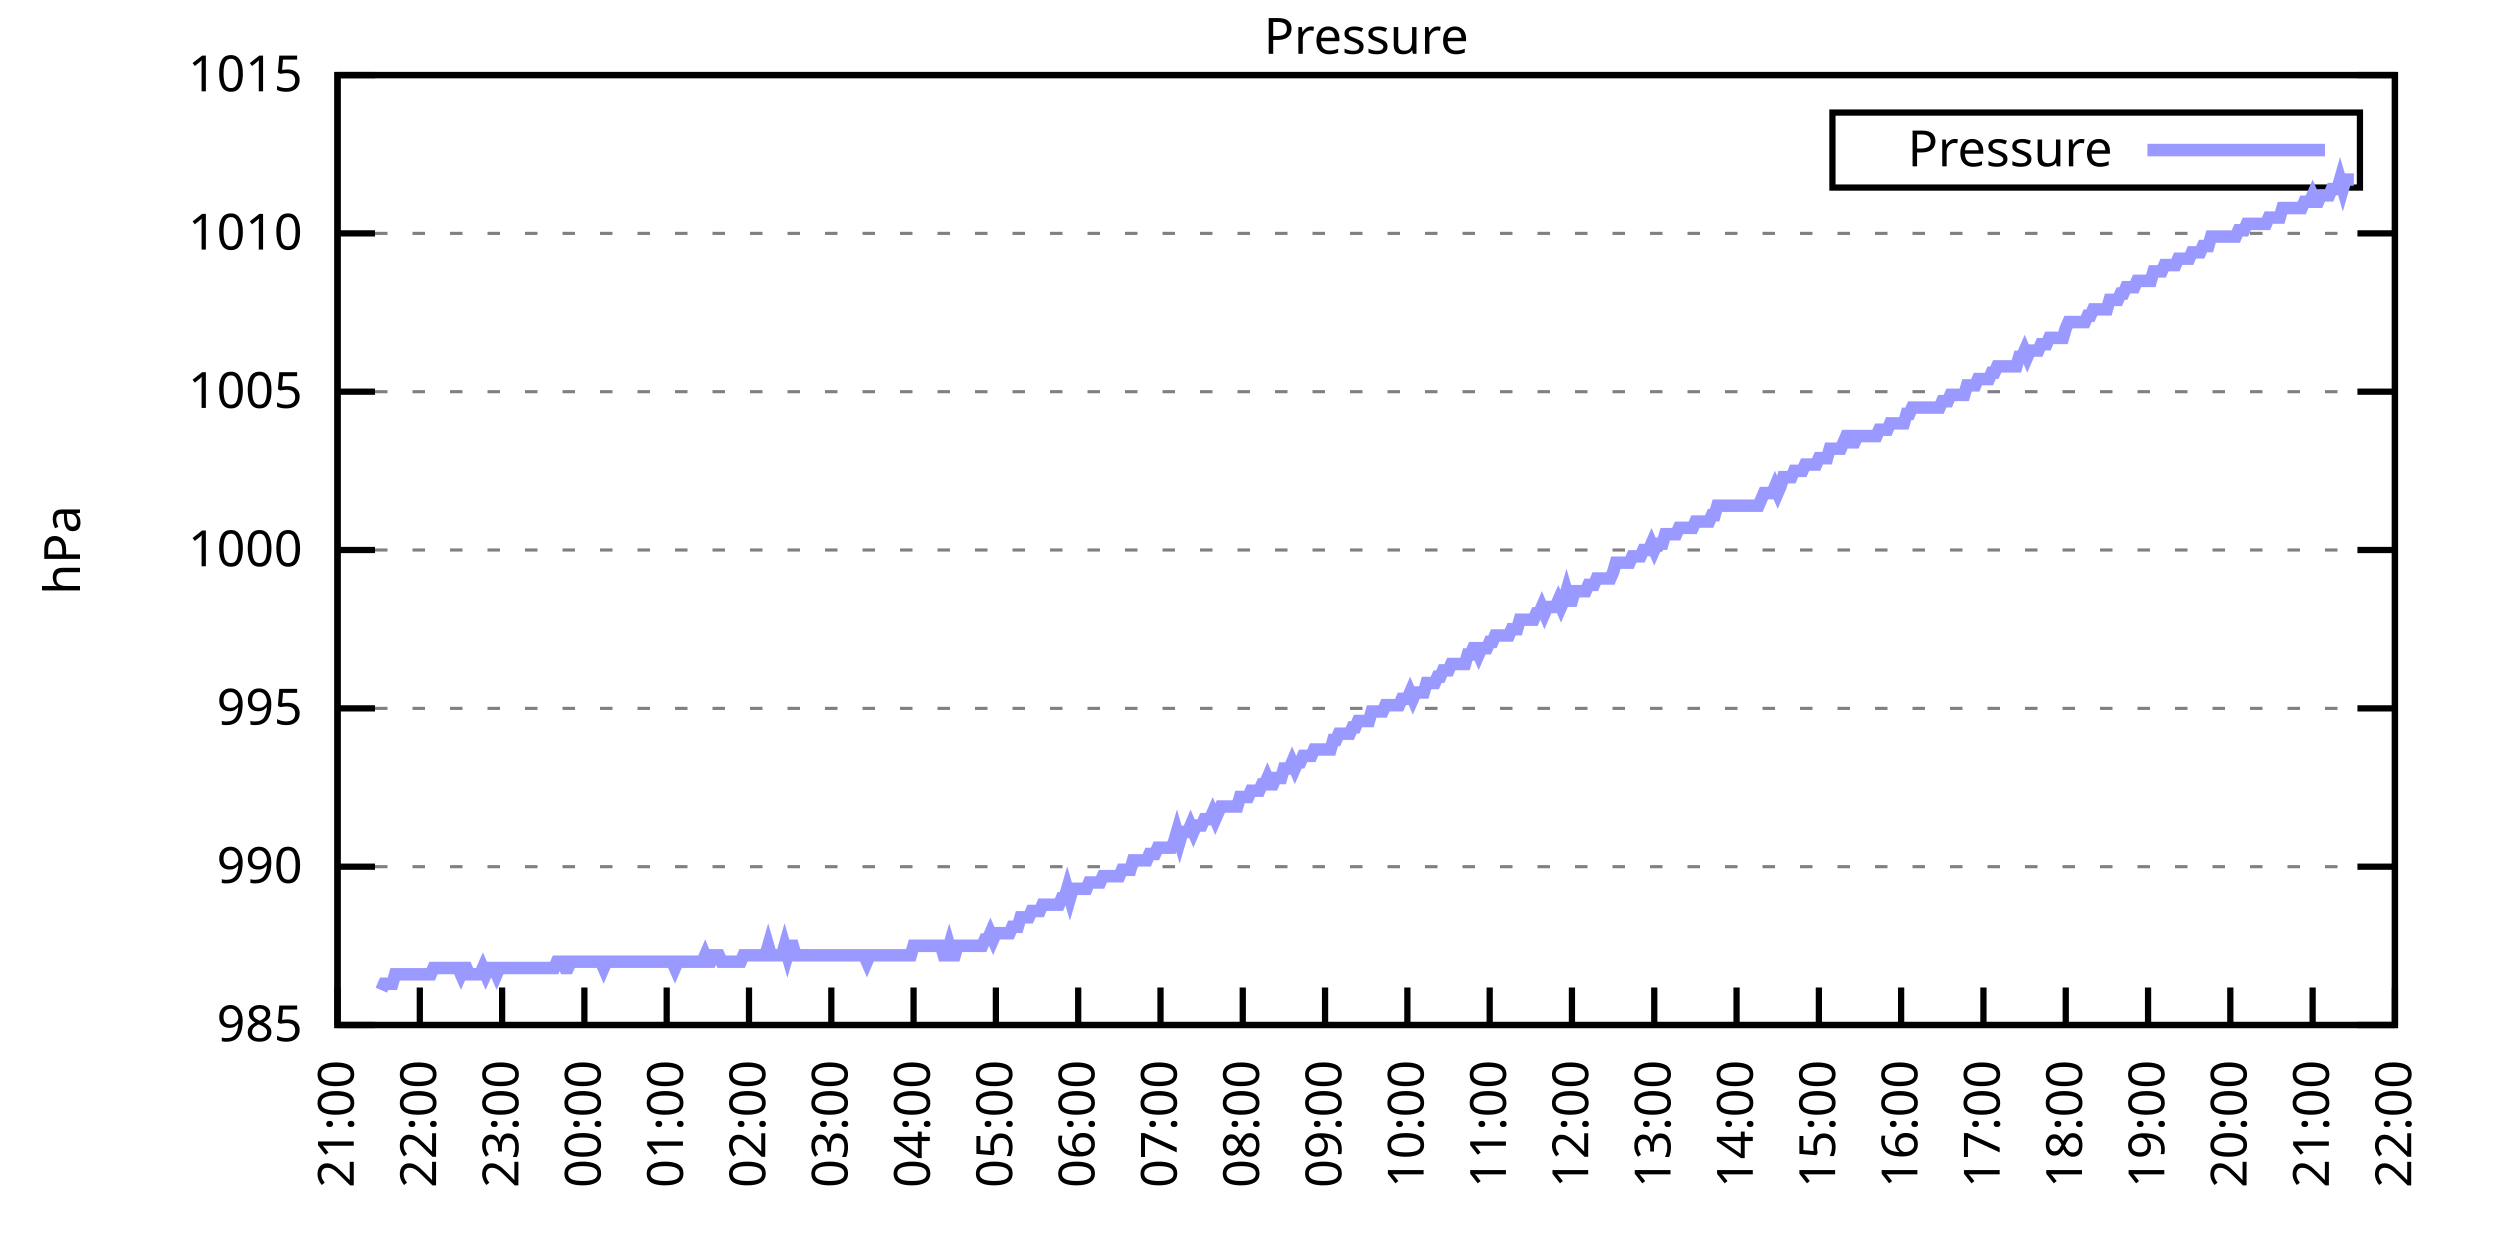
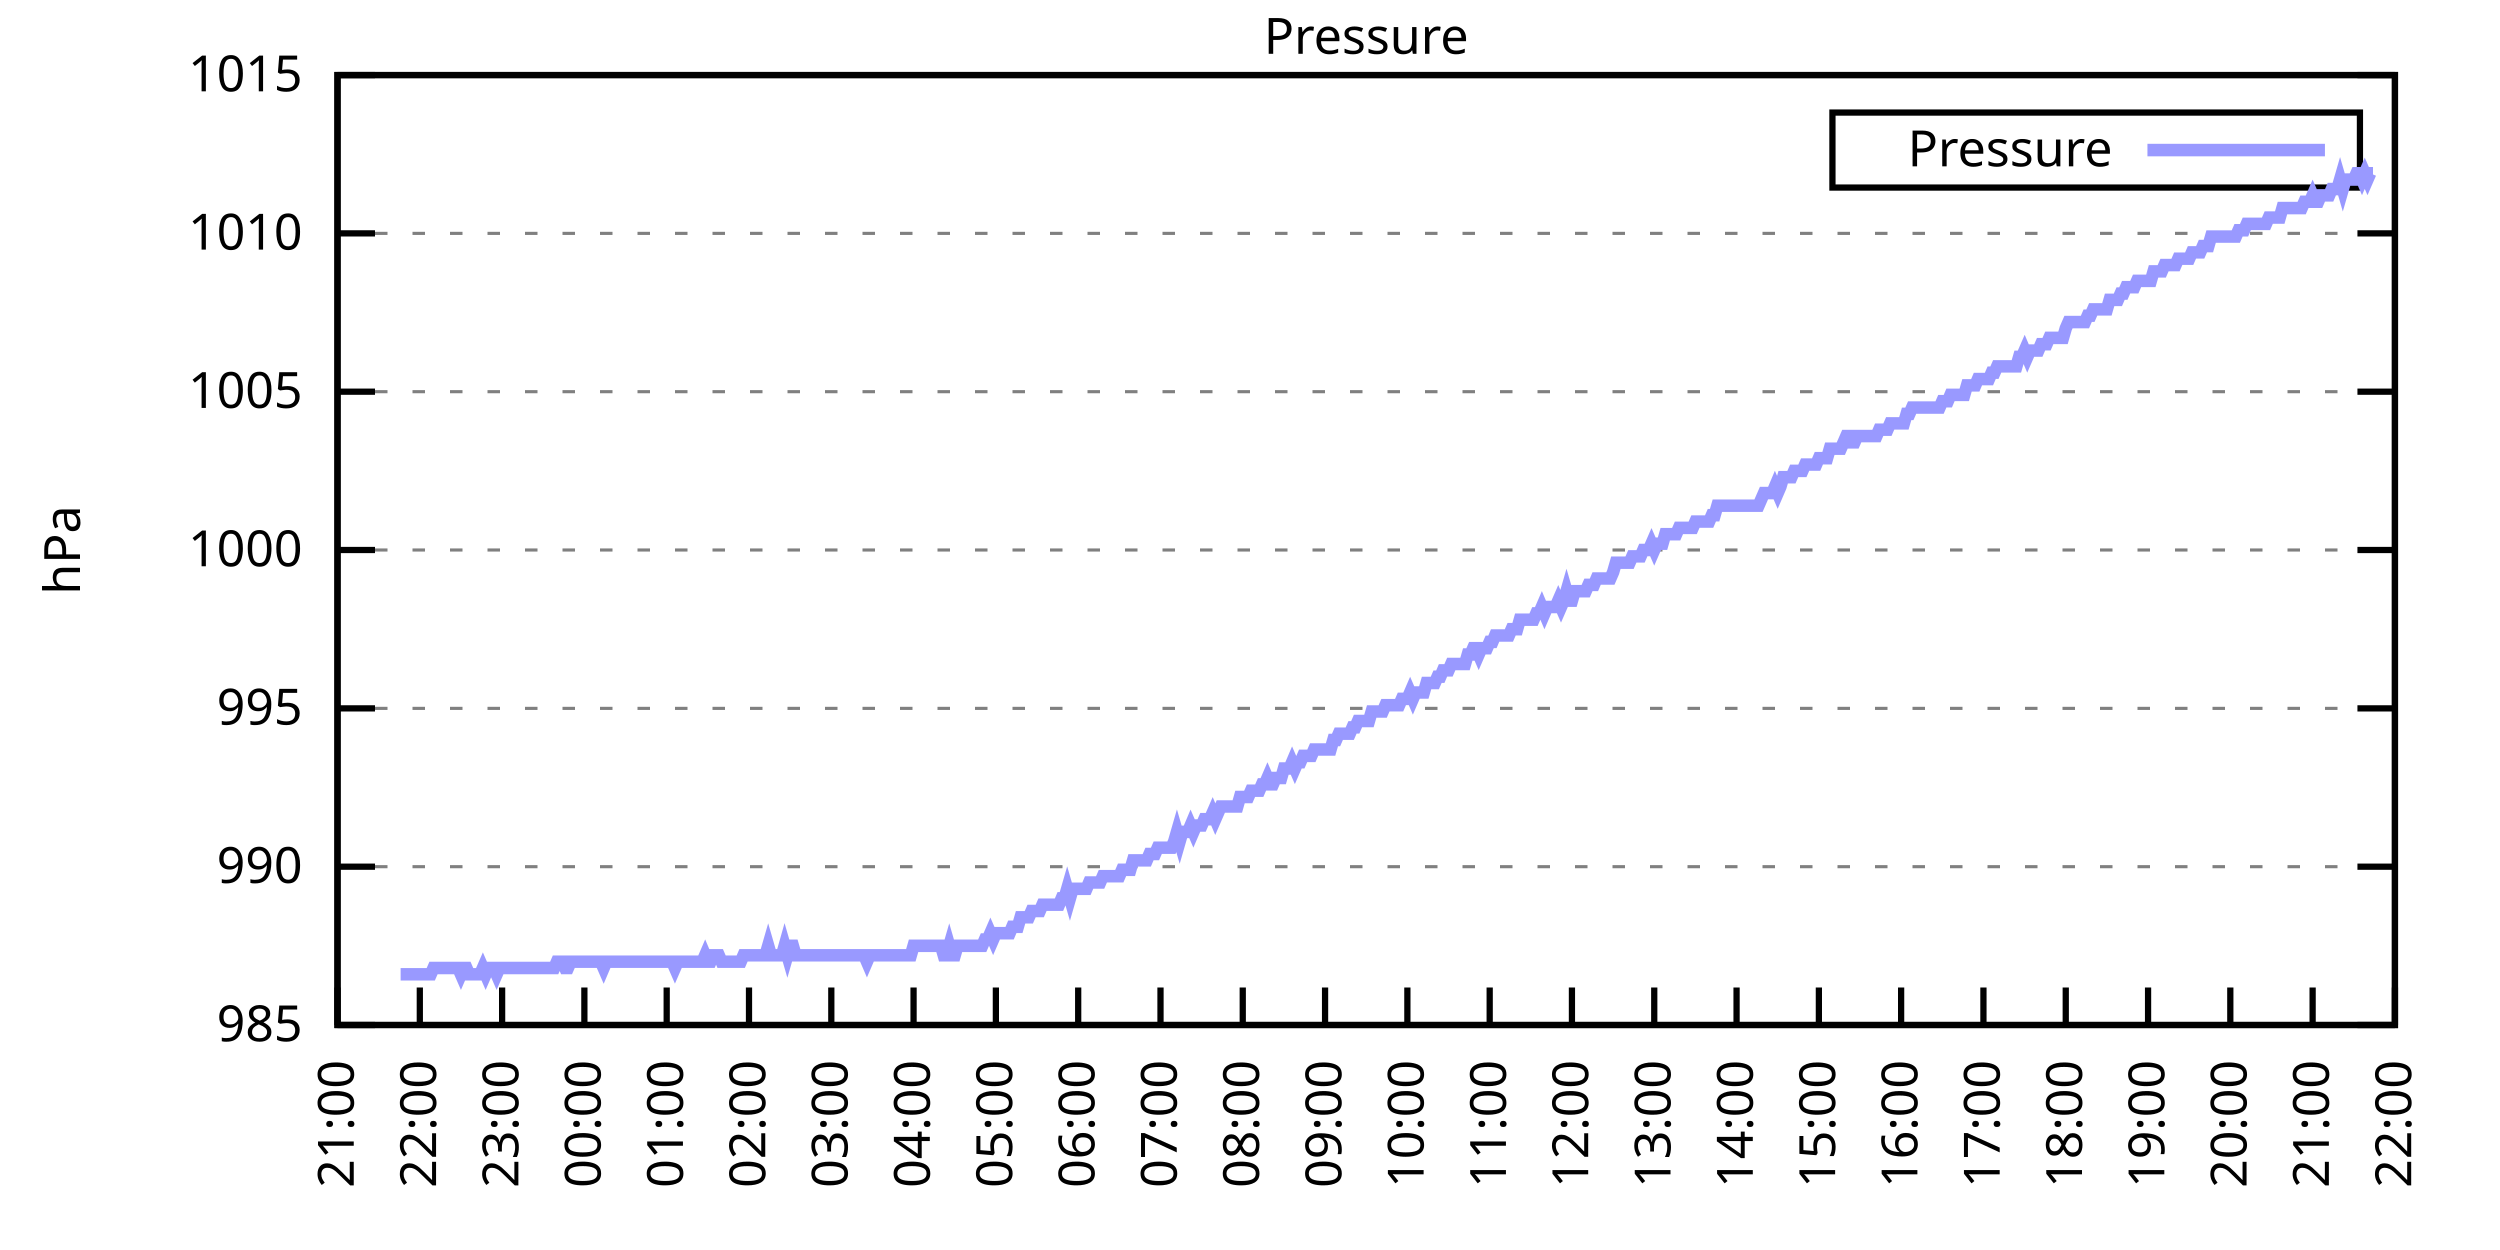
<svg xmlns="http://www.w3.org/2000/svg" xmlns:xlink="http://www.w3.org/1999/xlink" width="400" height="200" viewBox="0 0 400 200">
  <g id="gnuplot_canvas">
    <rect x="0" y="0" width="400" height="200" fill="none" />
    <defs>
      <circle id="gpDot" r="0.5" stroke-width="0.5" stroke="currentColor" />
      <path id="gpPt0" stroke-width="0.333" stroke="currentColor" d="M-1,0 h2 M0,-1 v2" />
      <path id="gpPt1" stroke-width="0.333" stroke="currentColor" d="M-1,-1 L1,1 M1,-1 L-1,1" />
      <path id="gpPt2" stroke-width="0.333" stroke="currentColor" d="M-1,0 L1,0 M0,-1 L0,1 M-1,-1 L1,1 M-1,1 L1,-1" />
      <rect id="gpPt3" stroke-width="0.333" stroke="currentColor" x="-1" y="-1" width="2" height="2" />
      <rect id="gpPt4" stroke-width="0.333" stroke="currentColor" fill="currentColor" x="-1" y="-1" width="2" height="2" />
      <circle id="gpPt5" stroke-width="0.333" stroke="currentColor" cx="0" cy="0" r="1" />
      <use xlink:href="#gpPt5" id="gpPt6" fill="currentColor" stroke="none" />
      <path id="gpPt7" stroke-width="0.333" stroke="currentColor" d="M0,-1.33 L-1.33,0.67 L1.33,0.67 z" />
      <use xlink:href="#gpPt7" id="gpPt8" fill="currentColor" stroke="none" />
      <use xlink:href="#gpPt7" id="gpPt9" stroke="currentColor" transform="rotate(180)" />
      <use xlink:href="#gpPt9" id="gpPt10" fill="currentColor" stroke="none" />
      <use xlink:href="#gpPt3" id="gpPt11" stroke="currentColor" transform="rotate(45)" />
      <use xlink:href="#gpPt11" id="gpPt12" fill="currentColor" stroke="none" />
      <path id="gpPt13" stroke-width="0.333" stroke="currentColor" d="M0,1.330 L1.265,0.411 L0.782,-1.067 L-0.782,-1.076 L-1.265,0.411 z" />
      <use xlink:href="#gpPt13" id="gpPt14" fill="currentColor" stroke="none" />
      <filter id="textbox" filterUnits="objectBoundingBox" x="0" y="0" height="1" width="1">
        <feFlood flood-color="white" flood-opacity="1" result="bgnd" />
        <feComposite in="SourceGraphic" in2="bgnd" operator="atop" />
      </filter>
      <filter id="greybox" filterUnits="objectBoundingBox" x="0" y="0" height="1" width="1">
        <feFlood flood-color="lightgrey" flood-opacity="1" result="grey" />
        <feComposite in="SourceGraphic" in2="grey" operator="atop" />
      </filter>
    </defs>
    <g fill="none" color="white" stroke="currentColor" stroke-width="1.00" stroke-linecap="butt" stroke-linejoin="miter">
</g>
    <g fill="none" color="black" stroke="currentColor" stroke-width="1.00" stroke-linecap="butt" stroke-linejoin="miter">
      <g stroke="none" shape-rendering="crispEdges">
        <polygon fill="rgb(255, 255, 255)" points="54.00,164.00 383.18,164.00 383.18,12.02 54.00,12.02 " />
      </g>
    </g>
    <g fill="none" color="black" stroke="currentColor" stroke-width="1.00" stroke-linecap="butt" stroke-linejoin="miter">
</g>
    <g fill="none" color="black" stroke="black" stroke-width="0.50" stroke-linecap="butt" stroke-linejoin="miter">
</g>
    <g fill="none" color="gray" stroke="currentColor" stroke-width="0.50" stroke-linecap="butt" stroke-linejoin="miter">
      <path stroke="gray" stroke-dasharray="2,4" class="gridline" d="M54.00,164.00 L383.19,164.00  " />
    </g>
    <g fill="none" color="gray" stroke="gray" stroke-width="1.00" stroke-linecap="butt" stroke-linejoin="miter">
</g>
    <g fill="none" color="black" stroke="currentColor" stroke-width="1.00" stroke-linecap="butt" stroke-linejoin="miter">
      <path stroke="black" d="M54.00,164.00 L60.00,164.00 M383.19,164.00 L377.19,164.00  " />
      <g transform="translate(48.40,166.60)" stroke="none" fill="black" font-family="Sans" font-size="8.00" text-anchor="end">
        <text>
          <tspan font-family="Sans"> 985</tspan>
        </text>
      </g>
    </g>
    <g fill="none" color="black" stroke="currentColor" stroke-width="1.00" stroke-linecap="butt" stroke-linejoin="miter">
</g>
    <g fill="none" color="black" stroke="black" stroke-width="0.50" stroke-linecap="butt" stroke-linejoin="miter">
</g>
    <g fill="none" color="gray" stroke="currentColor" stroke-width="0.50" stroke-linecap="butt" stroke-linejoin="miter">
      <path stroke="gray" stroke-dasharray="2,4" class="gridline" d="M54.00,138.67 L383.19,138.67  " />
    </g>
    <g fill="none" color="gray" stroke="gray" stroke-width="1.00" stroke-linecap="butt" stroke-linejoin="miter">
</g>
    <g fill="none" color="black" stroke="currentColor" stroke-width="1.00" stroke-linecap="butt" stroke-linejoin="miter">
      <path stroke="black" d="M54.00,138.67 L60.00,138.67 M383.19,138.67 L377.19,138.67  " />
      <g transform="translate(48.40,141.27)" stroke="none" fill="black" font-family="Sans" font-size="8.00" text-anchor="end">
        <text>
          <tspan font-family="Sans"> 990</tspan>
        </text>
      </g>
    </g>
    <g fill="none" color="black" stroke="currentColor" stroke-width="1.00" stroke-linecap="butt" stroke-linejoin="miter">
</g>
    <g fill="none" color="black" stroke="black" stroke-width="0.50" stroke-linecap="butt" stroke-linejoin="miter">
</g>
    <g fill="none" color="gray" stroke="currentColor" stroke-width="0.50" stroke-linecap="butt" stroke-linejoin="miter">
      <path stroke="gray" stroke-dasharray="2,4" class="gridline" d="M54.00,113.34 L383.19,113.34  " />
    </g>
    <g fill="none" color="gray" stroke="gray" stroke-width="1.00" stroke-linecap="butt" stroke-linejoin="miter">
</g>
    <g fill="none" color="black" stroke="currentColor" stroke-width="1.00" stroke-linecap="butt" stroke-linejoin="miter">
      <path stroke="black" d="M54.00,113.34 L60.00,113.34 M383.19,113.34 L377.19,113.34  " />
      <g transform="translate(48.40,115.94)" stroke="none" fill="black" font-family="Sans" font-size="8.00" text-anchor="end">
        <text>
          <tspan font-family="Sans"> 995</tspan>
        </text>
      </g>
    </g>
    <g fill="none" color="black" stroke="currentColor" stroke-width="1.00" stroke-linecap="butt" stroke-linejoin="miter">
</g>
    <g fill="none" color="black" stroke="black" stroke-width="0.50" stroke-linecap="butt" stroke-linejoin="miter">
</g>
    <g fill="none" color="gray" stroke="currentColor" stroke-width="0.50" stroke-linecap="butt" stroke-linejoin="miter">
      <path stroke="gray" stroke-dasharray="2,4" class="gridline" d="M54.00,88.00 L383.19,88.00  " />
    </g>
    <g fill="none" color="gray" stroke="gray" stroke-width="1.00" stroke-linecap="butt" stroke-linejoin="miter">
</g>
    <g fill="none" color="black" stroke="currentColor" stroke-width="1.00" stroke-linecap="butt" stroke-linejoin="miter">
      <path stroke="black" d="M54.00,88.00 L60.00,88.00 M383.19,88.00 L377.19,88.00  " />
      <g transform="translate(48.40,90.60)" stroke="none" fill="black" font-family="Sans" font-size="8.00" text-anchor="end">
        <text>
          <tspan font-family="Sans"> 1000</tspan>
        </text>
      </g>
    </g>
    <g fill="none" color="black" stroke="currentColor" stroke-width="1.00" stroke-linecap="butt" stroke-linejoin="miter">
</g>
    <g fill="none" color="black" stroke="black" stroke-width="0.50" stroke-linecap="butt" stroke-linejoin="miter">
</g>
    <g fill="none" color="gray" stroke="currentColor" stroke-width="0.50" stroke-linecap="butt" stroke-linejoin="miter">
      <path stroke="gray" stroke-dasharray="2,4" class="gridline" d="M54.00,62.67 L383.19,62.67  " />
    </g>
    <g fill="none" color="gray" stroke="gray" stroke-width="1.00" stroke-linecap="butt" stroke-linejoin="miter">
</g>
    <g fill="none" color="black" stroke="currentColor" stroke-width="1.00" stroke-linecap="butt" stroke-linejoin="miter">
      <path stroke="black" d="M54.00,62.67 L60.00,62.67 M383.19,62.67 L377.19,62.67  " />
      <g transform="translate(48.40,65.27)" stroke="none" fill="black" font-family="Sans" font-size="8.00" text-anchor="end">
        <text>
          <tspan font-family="Sans"> 1005</tspan>
        </text>
      </g>
    </g>
    <g fill="none" color="black" stroke="currentColor" stroke-width="1.00" stroke-linecap="butt" stroke-linejoin="miter">
</g>
    <g fill="none" color="black" stroke="black" stroke-width="0.50" stroke-linecap="butt" stroke-linejoin="miter">
</g>
    <g fill="none" color="gray" stroke="currentColor" stroke-width="0.50" stroke-linecap="butt" stroke-linejoin="miter">
      <path stroke="gray" stroke-dasharray="2,4" class="gridline" d="M54.00,37.34 L383.19,37.34  " />
    </g>
    <g fill="none" color="gray" stroke="gray" stroke-width="1.00" stroke-linecap="butt" stroke-linejoin="miter">
</g>
    <g fill="none" color="black" stroke="currentColor" stroke-width="1.00" stroke-linecap="butt" stroke-linejoin="miter">
      <path stroke="black" d="M54.00,37.34 L60.00,37.34 M383.19,37.34 L377.19,37.34  " />
      <g transform="translate(48.40,39.94)" stroke="none" fill="black" font-family="Sans" font-size="8.00" text-anchor="end">
        <text>
          <tspan font-family="Sans"> 1010</tspan>
        </text>
      </g>
    </g>
    <g fill="none" color="black" stroke="currentColor" stroke-width="1.00" stroke-linecap="butt" stroke-linejoin="miter">
</g>
    <g fill="none" color="black" stroke="black" stroke-width="0.50" stroke-linecap="butt" stroke-linejoin="miter">
</g>
    <g fill="none" color="gray" stroke="currentColor" stroke-width="0.50" stroke-linecap="butt" stroke-linejoin="miter">
      <path stroke="gray" stroke-dasharray="2,4" class="gridline" d="M54.00,12.01 L383.19,12.01  " />
    </g>
    <g fill="none" color="gray" stroke="gray" stroke-width="1.00" stroke-linecap="butt" stroke-linejoin="miter">
</g>
    <g fill="none" color="black" stroke="currentColor" stroke-width="1.00" stroke-linecap="butt" stroke-linejoin="miter">
      <path stroke="black" d="M54.00,12.01 L60.00,12.01 M383.19,12.01 L377.19,12.01  " />
      <g transform="translate(48.40,14.61)" stroke="none" fill="black" font-family="Sans" font-size="8.00" text-anchor="end">
        <text>
          <tspan font-family="Sans"> 1015</tspan>
        </text>
      </g>
    </g>
    <g fill="none" color="black" stroke="currentColor" stroke-width="1.00" stroke-linecap="butt" stroke-linejoin="miter">
      <path stroke="black" d="M54.00,164.00 L54.00,158.00  " />
      <g transform="translate(56.60,169.60) rotate(270.00)" stroke="none" fill="black" font-family="Sans" font-size="8.00" text-anchor="end">
        <text>
          <tspan font-family="Sans">21:00</tspan>
        </text>
      </g>
    </g>
    <g fill="none" color="black" stroke="currentColor" stroke-width="1.00" stroke-linecap="butt" stroke-linejoin="miter">
      <path stroke="black" d="M67.17,164.00 L67.17,158.00  " />
      <g transform="translate(69.77,169.60) rotate(270.00)" stroke="none" fill="black" font-family="Sans" font-size="8.00" text-anchor="end">
        <text>
          <tspan font-family="Sans">22:00</tspan>
        </text>
      </g>
    </g>
    <g fill="none" color="black" stroke="currentColor" stroke-width="1.00" stroke-linecap="butt" stroke-linejoin="miter">
      <path stroke="black" d="M80.34,164.00 L80.34,158.00  " />
      <g transform="translate(82.94,169.60) rotate(270.00)" stroke="none" fill="black" font-family="Sans" font-size="8.00" text-anchor="end">
        <text>
          <tspan font-family="Sans">23:00</tspan>
        </text>
      </g>
    </g>
    <g fill="none" color="black" stroke="currentColor" stroke-width="1.00" stroke-linecap="butt" stroke-linejoin="miter">
      <path stroke="black" d="M93.50,164.00 L93.50,158.00  " />
      <g transform="translate(96.10,169.60) rotate(270.00)" stroke="none" fill="black" font-family="Sans" font-size="8.00" text-anchor="end">
        <text>
          <tspan font-family="Sans">00:00</tspan>
        </text>
      </g>
    </g>
    <g fill="none" color="black" stroke="currentColor" stroke-width="1.00" stroke-linecap="butt" stroke-linejoin="miter">
      <path stroke="black" d="M106.67,164.00 L106.67,158.00  " />
      <g transform="translate(109.27,169.60) rotate(270.00)" stroke="none" fill="black" font-family="Sans" font-size="8.00" text-anchor="end">
        <text>
          <tspan font-family="Sans">01:00</tspan>
        </text>
      </g>
    </g>
    <g fill="none" color="black" stroke="currentColor" stroke-width="1.00" stroke-linecap="butt" stroke-linejoin="miter">
      <path stroke="black" d="M119.84,164.00 L119.84,158.00  " />
      <g transform="translate(122.44,169.60) rotate(270.00)" stroke="none" fill="black" font-family="Sans" font-size="8.00" text-anchor="end">
        <text>
          <tspan font-family="Sans">02:00</tspan>
        </text>
      </g>
    </g>
    <g fill="none" color="black" stroke="currentColor" stroke-width="1.00" stroke-linecap="butt" stroke-linejoin="miter">
      <path stroke="black" d="M133.01,164.00 L133.01,158.00  " />
      <g transform="translate(135.61,169.60) rotate(270.00)" stroke="none" fill="black" font-family="Sans" font-size="8.00" text-anchor="end">
        <text>
          <tspan font-family="Sans">03:00</tspan>
        </text>
      </g>
    </g>
    <g fill="none" color="black" stroke="currentColor" stroke-width="1.00" stroke-linecap="butt" stroke-linejoin="miter">
      <path stroke="black" d="M146.17,164.00 L146.17,158.00  " />
      <g transform="translate(148.77,169.60) rotate(270.00)" stroke="none" fill="black" font-family="Sans" font-size="8.00" text-anchor="end">
        <text>
          <tspan font-family="Sans">04:00</tspan>
        </text>
      </g>
    </g>
    <g fill="none" color="black" stroke="currentColor" stroke-width="1.00" stroke-linecap="butt" stroke-linejoin="miter">
      <path stroke="black" d="M159.34,164.00 L159.34,158.00  " />
      <g transform="translate(161.94,169.60) rotate(270.00)" stroke="none" fill="black" font-family="Sans" font-size="8.00" text-anchor="end">
        <text>
          <tspan font-family="Sans">05:00</tspan>
        </text>
      </g>
    </g>
    <g fill="none" color="black" stroke="currentColor" stroke-width="1.00" stroke-linecap="butt" stroke-linejoin="miter">
      <path stroke="black" d="M172.51,164.00 L172.51,158.00  " />
      <g transform="translate(175.11,169.60) rotate(270.00)" stroke="none" fill="black" font-family="Sans" font-size="8.00" text-anchor="end">
        <text>
          <tspan font-family="Sans">06:00</tspan>
        </text>
      </g>
    </g>
    <g fill="none" color="black" stroke="currentColor" stroke-width="1.00" stroke-linecap="butt" stroke-linejoin="miter">
      <path stroke="black" d="M185.68,164.00 L185.68,158.00  " />
      <g transform="translate(188.28,169.60) rotate(270.00)" stroke="none" fill="black" font-family="Sans" font-size="8.00" text-anchor="end">
        <text>
          <tspan font-family="Sans">07:00</tspan>
        </text>
      </g>
    </g>
    <g fill="none" color="black" stroke="currentColor" stroke-width="1.00" stroke-linecap="butt" stroke-linejoin="miter">
      <path stroke="black" d="M198.84,164.00 L198.84,158.00  " />
      <g transform="translate(201.44,169.60) rotate(270.00)" stroke="none" fill="black" font-family="Sans" font-size="8.00" text-anchor="end">
        <text>
          <tspan font-family="Sans">08:00</tspan>
        </text>
      </g>
    </g>
    <g fill="none" color="black" stroke="currentColor" stroke-width="1.00" stroke-linecap="butt" stroke-linejoin="miter">
      <path stroke="black" d="M212.01,164.00 L212.01,158.00  " />
      <g transform="translate(214.61,169.60) rotate(270.00)" stroke="none" fill="black" font-family="Sans" font-size="8.00" text-anchor="end">
        <text>
          <tspan font-family="Sans">09:00</tspan>
        </text>
      </g>
    </g>
    <g fill="none" color="black" stroke="currentColor" stroke-width="1.00" stroke-linecap="butt" stroke-linejoin="miter">
      <path stroke="black" d="M225.18,164.00 L225.18,158.00  " />
      <g transform="translate(227.78,169.60) rotate(270.00)" stroke="none" fill="black" font-family="Sans" font-size="8.00" text-anchor="end">
        <text>
          <tspan font-family="Sans">10:00</tspan>
        </text>
      </g>
    </g>
    <g fill="none" color="black" stroke="currentColor" stroke-width="1.00" stroke-linecap="butt" stroke-linejoin="miter">
      <path stroke="black" d="M238.35,164.00 L238.35,158.00  " />
      <g transform="translate(240.95,169.60) rotate(270.00)" stroke="none" fill="black" font-family="Sans" font-size="8.00" text-anchor="end">
        <text>
          <tspan font-family="Sans">11:00</tspan>
        </text>
      </g>
    </g>
    <g fill="none" color="black" stroke="currentColor" stroke-width="1.00" stroke-linecap="butt" stroke-linejoin="miter">
      <path stroke="black" d="M251.51,164.00 L251.51,158.00  " />
      <g transform="translate(254.11,169.60) rotate(270.00)" stroke="none" fill="black" font-family="Sans" font-size="8.00" text-anchor="end">
        <text>
          <tspan font-family="Sans">12:00</tspan>
        </text>
      </g>
    </g>
    <g fill="none" color="black" stroke="currentColor" stroke-width="1.00" stroke-linecap="butt" stroke-linejoin="miter">
      <path stroke="black" d="M264.68,164.00 L264.68,158.00  " />
      <g transform="translate(267.28,169.60) rotate(270.00)" stroke="none" fill="black" font-family="Sans" font-size="8.00" text-anchor="end">
        <text>
          <tspan font-family="Sans">13:00</tspan>
        </text>
      </g>
    </g>
    <g fill="none" color="black" stroke="currentColor" stroke-width="1.00" stroke-linecap="butt" stroke-linejoin="miter">
      <path stroke="black" d="M277.85,164.00 L277.85,158.00  " />
      <g transform="translate(280.45,169.60) rotate(270.00)" stroke="none" fill="black" font-family="Sans" font-size="8.00" text-anchor="end">
        <text>
          <tspan font-family="Sans">14:00</tspan>
        </text>
      </g>
    </g>
    <g fill="none" color="black" stroke="currentColor" stroke-width="1.00" stroke-linecap="butt" stroke-linejoin="miter">
      <path stroke="black" d="M291.02,164.00 L291.02,158.00  " />
      <g transform="translate(293.62,169.60) rotate(270.00)" stroke="none" fill="black" font-family="Sans" font-size="8.00" text-anchor="end">
        <text>
          <tspan font-family="Sans">15:00</tspan>
        </text>
      </g>
    </g>
    <g fill="none" color="black" stroke="currentColor" stroke-width="1.00" stroke-linecap="butt" stroke-linejoin="miter">
      <path stroke="black" d="M304.18,164.00 L304.18,158.00  " />
      <g transform="translate(306.78,169.60) rotate(270.00)" stroke="none" fill="black" font-family="Sans" font-size="8.00" text-anchor="end">
        <text>
          <tspan font-family="Sans">16:00</tspan>
        </text>
      </g>
    </g>
    <g fill="none" color="black" stroke="currentColor" stroke-width="1.00" stroke-linecap="butt" stroke-linejoin="miter">
      <path stroke="black" d="M317.35,164.00 L317.35,158.00  " />
      <g transform="translate(319.95,169.60) rotate(270.00)" stroke="none" fill="black" font-family="Sans" font-size="8.00" text-anchor="end">
        <text>
          <tspan font-family="Sans">17:00</tspan>
        </text>
      </g>
    </g>
    <g fill="none" color="black" stroke="currentColor" stroke-width="1.00" stroke-linecap="butt" stroke-linejoin="miter">
      <path stroke="black" d="M330.52,164.00 L330.52,158.00  " />
      <g transform="translate(333.12,169.60) rotate(270.00)" stroke="none" fill="black" font-family="Sans" font-size="8.00" text-anchor="end">
        <text>
          <tspan font-family="Sans">18:00</tspan>
        </text>
      </g>
    </g>
    <g fill="none" color="black" stroke="currentColor" stroke-width="1.00" stroke-linecap="butt" stroke-linejoin="miter">
      <path stroke="black" d="M343.69,164.00 L343.69,158.00  " />
      <g transform="translate(346.29,169.60) rotate(270.00)" stroke="none" fill="black" font-family="Sans" font-size="8.00" text-anchor="end">
        <text>
          <tspan font-family="Sans">19:00</tspan>
        </text>
      </g>
    </g>
    <g fill="none" color="black" stroke="currentColor" stroke-width="1.00" stroke-linecap="butt" stroke-linejoin="miter">
      <path stroke="black" d="M356.85,164.00 L356.85,158.00  " />
      <g transform="translate(359.45,169.60) rotate(270.00)" stroke="none" fill="black" font-family="Sans" font-size="8.00" text-anchor="end">
        <text>
          <tspan font-family="Sans">20:00</tspan>
        </text>
      </g>
    </g>
    <g fill="none" color="black" stroke="currentColor" stroke-width="1.00" stroke-linecap="butt" stroke-linejoin="miter">
      <path stroke="black" d="M370.02,164.00 L370.02,158.00  " />
      <g transform="translate(372.62,169.60) rotate(270.00)" stroke="none" fill="black" font-family="Sans" font-size="8.00" text-anchor="end">
        <text>
          <tspan font-family="Sans">21:00</tspan>
        </text>
      </g>
    </g>
    <g fill="none" color="black" stroke="currentColor" stroke-width="1.00" stroke-linecap="butt" stroke-linejoin="miter">
      <path stroke="black" d="M383.19,164.00 L383.19,158.00  " />
      <g transform="translate(385.79,169.60) rotate(270.00)" stroke="none" fill="black" font-family="Sans" font-size="8.00" text-anchor="end">
        <text>
          <tspan font-family="Sans">22:00</tspan>
        </text>
      </g>
    </g>
    <g fill="none" color="black" stroke="currentColor" stroke-width="1.00" stroke-linecap="butt" stroke-linejoin="miter">
</g>
    <g fill="none" color="black" stroke="currentColor" stroke-width="1.00" stroke-linecap="butt" stroke-linejoin="miter">
      <path stroke="black" d="M54.00,12.01 L54.00,164.00 L383.19,164.00 L383.19,12.01 L54.00,12.01 Z  " />
    </g>
    <g fill="none" color="black" stroke="currentColor" stroke-width="1.00" stroke-linecap="butt" stroke-linejoin="miter">
</g>
    <g fill="none" color="black" stroke="currentColor" stroke-width="1.00" stroke-linecap="butt" stroke-linejoin="miter">
      <path stroke="black" d="M293.19,30.01 L293.19,18.01 L377.59,18.01 L377.59,30.01 L293.19,30.01 Z  " />
    </g>
    <g id="Pressure_plot_1">
      <g fill="none" color="white" stroke="black" stroke-width="2.00" stroke-linecap="butt" stroke-linejoin="miter">
</g>
      <g fill="none" color="black" stroke="currentColor" stroke-width="2.00" stroke-linecap="butt" stroke-linejoin="miter">
        <g transform="translate(337.99,26.61)" stroke="none" fill="black" font-family="Sans" font-size="8.00" text-anchor="end">
          <text>
            <tspan font-family="Sans">Pressure</tspan>
          </text>
        </g>
      </g>
      <g fill="none" color="black" stroke="currentColor" stroke-width="2.00" stroke-linecap="butt" stroke-linejoin="miter">
-         <path stroke="rgb(153, 153, 255)" d="M343.59,24.01 L371.99,24.01 M61.02,158.43 L61.46,157.41 L61.90,157.41 L62.34,157.41 L62.78,157.41 L63.22,155.89   L63.66,155.89 L64.10,155.89 L64.53,155.89 L64.97,155.89 L65.41,155.89 L65.85,155.89 L66.29,155.89 L66.73,155.89   L67.17,155.89 L67.61,155.89 L68.05,155.89 L68.48,155.89 L68.92,155.89 L69.36,154.88 L69.80,154.88 L70.24,154.88   L70.68,154.88 L71.12,154.88 L71.56,154.88 L72.00,154.88 L72.43,154.88 L72.87,154.88 L73.31,154.88 L73.75,155.89   L74.19,154.88 L74.63,154.88 L75.07,155.89 L75.51,155.89 L75.95,155.89 L76.38,155.89 L76.82,155.89 L77.26,154.88   L77.70,155.89 L78.14,154.88 L78.58,154.88 L79.02,154.88 L79.46,155.89 L79.90,154.88 L80.34,154.88 L80.77,154.88   L81.21,154.88 L81.65,154.88 L82.09,154.88 L82.53,154.88 L82.97,154.88 L83.41,154.88 L83.85,154.88 L84.29,154.88   L84.72,154.88 L85.16,154.88 L85.60,154.88 L86.04,154.88 L86.48,154.88 L86.92,154.88 L87.36,154.88 L87.80,154.88   L88.24,154.88 L88.67,154.88 L89.11,153.87 L89.55,153.87 L89.99,153.87 L90.43,154.88 L90.87,154.88 L91.31,153.87   L91.75,153.87 L92.19,153.87 L92.62,153.87 L93.06,153.87 L93.50,153.87 L93.94,153.87 L94.38,153.87 L94.82,153.87   L95.26,153.87 L95.70,153.87 L96.14,153.87 L96.58,154.88 L97.01,153.87 L97.45,153.87 L97.89,153.87 L98.33,153.87   L98.77,153.87 L99.21,153.87 L99.65,153.87 L100.09,153.87 L100.53,153.87 L100.96,153.87 L101.40,153.87 L101.84,153.87   L102.28,153.87 L102.72,153.87 L103.16,153.87 L103.60,153.87 L104.04,153.87 L104.48,153.87 L104.91,153.87 L105.35,153.87   L105.79,153.87 L106.23,153.87 L106.67,153.87 L107.11,153.87 L107.55,153.87 L107.99,154.88 L108.43,153.87 L108.87,153.87   L109.30,153.87 L109.74,153.87 L110.18,153.87 L110.62,153.87 L111.06,153.87 L111.50,153.87 L111.94,153.87 L112.38,153.87   L112.82,152.85 L113.25,153.87 L113.69,153.87 L114.13,152.85 L114.57,152.85 L115.01,152.85 L115.45,153.87 L115.89,153.87   L116.33,153.87 L116.77,153.87 L117.20,153.87 L117.64,153.87 L118.08,153.87 L118.52,153.87 L118.96,152.85 L119.40,152.85   L119.84,152.85 L120.28,152.85 L120.72,152.85 L121.15,152.85 L121.59,152.85 L122.03,152.85 L122.47,152.85 L122.91,151.33   L123.35,152.85 L123.79,152.85 L124.23,152.85 L124.67,152.85 L125.11,152.85 L125.54,151.33 L125.98,152.85 L126.42,151.33   L126.86,151.33 L127.30,152.85 L127.74,152.85 L128.18,152.85 L128.62,152.85 L129.06,152.85 L129.49,152.85 L129.93,152.85   L130.37,152.85 L130.81,152.85 L131.25,152.85 L131.69,152.85 L132.13,152.85 L132.57,152.85 L133.01,152.85 L133.44,152.85   L133.88,152.85 L134.32,152.85 L134.76,152.85 L135.20,152.85 L135.64,152.85 L136.08,152.85 L136.52,152.85 L136.96,152.85   L137.39,152.85 L137.83,152.85 L138.27,152.85 L138.71,153.87 L139.15,152.85 L139.59,152.85 L140.03,152.85 L140.47,152.85   L140.91,152.85 L141.35,152.85 L141.78,152.85 L142.22,152.85 L142.66,152.85 L143.10,152.85 L143.54,152.85 L143.98,152.85   L144.42,152.85 L144.86,152.85 L145.30,152.85 L145.73,152.85 L146.17,151.33 L146.61,151.33 L147.05,151.33 L147.49,151.33   L147.93,151.33 L148.37,151.33 L148.81,151.33 L149.25,151.33 L149.68,151.33 L150.12,151.33 L150.56,151.33 L151.00,152.85   L151.44,152.85 L151.88,151.33 L152.32,152.85 L152.76,152.85 L153.20,151.33 L153.63,151.33 L154.07,151.33 L154.51,151.33   L154.95,151.33 L155.39,151.33 L155.83,151.33 L156.27,151.33 L156.71,151.33 L157.15,151.33 L157.59,150.32 L158.02,150.32   L158.46,149.31 L158.90,150.32 L159.34,149.31 L159.78,149.31 L160.22,149.31 L160.66,149.31 L161.10,149.31 L161.54,149.31   L161.97,148.29 L162.41,148.29 L162.85,148.29 L163.29,146.77 L163.73,146.77 L164.17,146.77 L164.61,146.77 L165.05,145.76   L165.49,145.76 L165.92,145.76 L166.36,145.76 L166.80,144.75 L167.24,144.75 L167.68,144.75 L168.12,144.75 L168.56,144.75   L169.00,144.75 L169.44,144.75 L169.87,143.73 L170.31,143.73 L170.75,142.21 L171.19,143.73 L171.63,142.21 L172.07,142.21   L172.51,142.21 L172.95,142.21 L173.39,142.21 L173.83,142.21 L174.26,141.20 L174.70,141.20 L175.14,141.20 L175.58,141.20   L176.02,141.20 L176.46,140.19 L176.90,140.19 L177.34,140.19 L177.78,140.19 L178.21,140.19 L178.65,140.19 L179.09,140.19   L179.53,139.17 L179.97,139.17 L180.41,139.17 L180.85,139.17 L181.29,137.66 L181.73,137.66 L182.16,137.66 L182.60,137.66   L183.04,137.66 L183.48,137.66 L183.92,136.64 L184.36,136.64 L184.80,136.64 L185.24,135.63 L185.68,135.63 L186.11,135.63   L186.55,135.63 L186.99,135.63 L187.43,135.63 L187.87,134.62 L188.31,133.10 L188.75,134.62 L189.19,133.10 L189.63,133.10   L190.07,133.10 L190.50,132.08 L190.94,133.10 L191.38,132.08 L191.82,132.08 L192.26,132.08 L192.70,131.07 L193.14,131.07   L193.58,131.07 L194.02,130.06 L194.45,131.07 L194.89,130.06 L195.33,129.04 L195.77,129.04 L196.21,129.04 L196.65,129.04   L197.09,129.04 L197.53,129.04 L197.97,129.04 L198.40,127.52 L198.84,127.52 L199.28,127.52 L199.72,127.52 L200.16,126.51   L200.60,126.51 L201.04,126.51 L201.48,126.51 L201.92,125.50 L202.35,125.50 L202.79,124.48 L203.23,125.50 L203.67,125.50   L204.11,124.48 L204.55,124.48 L204.99,124.48 L205.43,122.96 L205.87,122.96 L206.31,122.96 L206.74,121.95 L207.18,122.96   L207.62,121.95 L208.06,121.95 L208.50,120.94 L208.94,120.94 L209.38,120.94 L209.82,120.94 L210.26,119.92 L210.69,119.92   L211.13,119.92 L211.57,119.92 L212.01,119.92 L212.45,119.92 L212.89,119.92 L213.33,118.40 L213.77,118.40 L214.21,117.39   L214.64,117.39 L215.08,117.39 L215.52,117.39 L215.96,117.39 L216.40,116.38 L216.84,116.38 L217.28,115.36 L217.72,115.36   L218.16,115.36 L218.60,115.36 L219.03,115.36 L219.47,113.84 L219.91,113.84 L220.35,113.84 L220.79,113.84 L221.23,113.84   L221.67,112.83 L222.11,112.83 L222.55,112.83 L222.98,112.83 L223.42,112.83 L223.86,112.83 L224.30,111.82 L224.74,111.82   L225.18,111.82 L225.62,110.80 L226.06,111.82 L226.50,110.80 L226.93,110.80 L227.37,110.80 L227.81,110.80 L228.25,109.28   L228.69,109.28 L229.13,109.28 L229.57,109.28 L230.01,108.27 L230.45,108.27 L230.88,107.26 L231.32,107.26 L231.76,107.26   L232.20,106.24 L232.64,106.24 L233.08,106.24 L233.52,106.24 L233.96,106.24 L234.40,106.24 L234.84,104.72 L235.27,104.72   L235.71,103.71 L236.15,103.71 L236.59,104.72 L237.03,103.71 L237.47,103.71 L237.91,103.71 L238.35,102.70 L238.79,102.70   L239.22,101.68 L239.66,101.68 L240.10,101.68 L240.54,101.68 L240.98,101.68 L241.42,101.68 L241.86,100.67 L242.30,100.67   L242.74,100.67 L243.17,99.15 L243.61,99.15 L244.05,99.15 L244.49,99.15 L244.93,99.15 L245.37,99.15 L245.81,98.14   L246.25,98.14 L246.69,97.12 L247.12,98.14 L247.56,97.12 L248.00,97.12 L248.44,97.12 L248.88,97.12 L249.32,96.11   L249.76,97.12 L250.20,96.11 L250.64,94.59 L251.08,96.11 L251.51,96.11 L251.95,94.59 L252.39,94.59 L252.83,94.59   L253.27,94.59 L253.71,94.59 L254.15,93.58 L254.59,93.58 L255.03,93.58 L255.46,92.56 L255.90,92.56 L256.34,92.56   L256.78,92.56 L257.22,92.56 L257.66,92.56 L258.10,91.55 L258.54,90.03 L258.98,90.03 L259.41,90.03 L259.85,90.03   L260.29,90.03 L260.73,90.03 L261.17,89.02 L261.61,89.02 L262.05,89.02 L262.49,89.02 L262.93,88.00 L263.36,88.00   L263.80,88.00 L264.24,86.99 L264.68,88.00 L265.12,86.99 L265.56,86.99 L266.00,86.99 L266.44,85.47 L266.88,85.47   L267.32,85.47 L267.75,85.47 L268.19,85.47 L268.63,84.46 L269.07,84.46 L269.51,84.46 L269.95,84.46 L270.39,84.46   L270.83,84.46 L271.27,83.45 L271.70,83.45 L272.14,83.45 L272.58,83.45 L273.02,83.45 L273.46,83.45 L273.90,82.43   L274.34,82.43 L274.78,80.91 L275.22,80.91 L275.65,80.91 L276.09,80.91 L276.53,80.91 L276.97,80.91 L277.41,80.91   L277.85,80.91 L278.29,80.91 L278.73,80.91 L279.17,80.91 L279.60,80.91 L280.04,80.91 L280.48,80.91 L280.92,80.91   L281.36,80.91 L281.80,79.90 L282.24,78.89 L282.68,78.89 L283.12,78.89 L283.56,78.89 L283.99,77.87 L284.43,78.89   L284.87,77.87 L285.31,76.35 L285.75,76.35 L286.19,76.35 L286.63,76.35 L287.07,75.34 L287.51,75.34 L287.94,75.34   L288.38,75.34 L288.82,74.33 L289.26,74.33 L289.70,74.33 L290.14,74.33 L290.58,74.33 L291.02,73.31 L291.46,73.31   L291.89,73.31 L292.33,73.31 L292.77,71.79 L293.21,71.79 L293.65,71.79 L294.09,71.79 L294.53,71.79 L294.97,70.78   L295.41,69.77 L295.84,69.77 L296.28,70.78 L296.72,70.78 L297.16,69.77 L297.60,69.77 L298.04,69.77 L298.48,69.77   L298.92,69.77 L299.36,69.77 L299.80,69.77 L300.23,69.77 L300.67,68.75 L301.11,68.75 L301.55,68.75 L301.99,68.75   L302.43,67.74 L302.87,67.74 L303.31,67.74 L303.75,67.74 L304.18,67.74 L304.62,67.74 L305.06,66.22 L305.50,66.22   L305.94,65.21 L306.38,65.21 L306.82,65.21 L307.26,65.21 L307.70,65.21 L308.13,65.21 L308.57,65.21 L309.01,65.21   L309.45,65.21 L309.89,65.21 L310.33,65.21 L310.77,64.19 L311.21,64.19 L311.65,64.19 L312.08,63.18 L312.52,63.18   L312.96,63.18 L313.40,63.18 L313.84,63.18 L314.28,63.18 L314.72,61.66 L315.16,61.66 L315.60,61.66 L316.04,61.66   L316.47,60.65 L316.91,60.65 L317.35,60.65 L317.79,60.65 L318.23,60.65 L318.67,59.63 L319.11,59.63 L319.55,58.62   L319.99,58.62 L320.42,58.62 L320.86,58.62 L321.30,58.62 L321.74,58.62 L322.18,58.62 L322.62,58.62 L323.06,57.10   L323.50,57.10 L323.94,56.09 L324.37,57.10 L324.81,56.09 L325.25,56.09 L325.69,56.09 L326.13,56.09 L326.57,55.07   L327.01,55.07 L327.45,55.07 L327.89,54.06 L328.33,54.06 L328.76,54.06 L329.20,54.06 L329.64,54.06 L330.08,54.06   L330.52,52.54 L330.96,51.53 L331.40,51.53 L331.84,51.53 L332.28,51.53 L332.71,51.53 L333.15,51.53 L333.59,51.53   L334.03,50.51 L334.47,50.51 L334.91,49.50 L335.35,49.50 L335.79,49.50 L336.23,49.50 L336.66,49.50 L337.10,49.50   L337.54,47.98 L337.98,47.98 L338.42,47.98 L338.86,47.98 L339.30,46.97 L339.74,46.97 L340.18,45.95 L340.61,45.95   L341.05,45.95 L341.49,45.95 L341.93,44.94 L342.37,44.94 L342.81,44.94 L343.25,44.94 L343.69,44.94 L344.13,44.94   L344.57,43.42 L345.00,43.42 L345.44,43.42 L345.88,43.42 L346.32,42.41 L346.76,42.41 L347.20,42.41 L347.64,42.41   L348.08,42.41 L348.52,41.39 L348.95,41.39 L349.39,41.39 L349.83,41.39 L350.27,41.39 L350.71,40.38 L351.15,40.38   L351.59,40.38 L352.03,40.38 L352.47,39.37 L352.90,39.37 L353.34,39.37 L353.78,37.85 L354.22,37.85 L354.66,37.85   L355.10,37.85 L355.54,37.85 L355.98,37.85 L356.42,37.85 L356.85,37.85 L357.29,37.85 L357.73,37.85 L358.17,36.84   L358.61,36.84 L359.05,36.84 L359.49,35.82 L359.93,35.82 L360.37,35.82 L360.81,35.82 L361.24,35.82 L361.68,35.82   L362.12,35.82 L362.56,35.82 L363.00,34.81 L363.44,34.81 L363.88,34.81 L364.32,34.81 L364.76,34.81 L365.19,33.29   L365.63,33.29 L366.07,33.29 L366.51,33.29 L366.95,33.29 L367.39,33.29 L367.83,33.29 L368.27,33.29 L368.71,32.28   L369.14,32.28 L369.58,32.28 L370.02,31.26 L370.46,32.28 L370.90,32.28 L371.34,31.26 L371.78,31.26 L372.22,31.26   L372.66,31.26 L373.09,30.25 L373.53,30.25 L373.97,30.25 L374.41,28.73 L374.85,30.25 L375.29,28.73 L375.73,28.73   L376.17,28.73 L376.61,28.73  " />
+         <path stroke="rgb(153, 153, 255)" d="M343.59,24.01 L371.99,24.01 M64.10,155.89 L64.53,155.89 L64.97,155.89 L65.41,155.89 L65.85,155.89 L66.29,155.89   L66.73,155.89 L67.17,155.89 L67.61,155.89 L68.05,155.89 L68.48,155.89 L68.92,155.89 L69.36,154.88 L69.80,154.88   L70.24,154.88 L70.68,154.88 L71.12,154.88 L71.56,154.88 L72.00,154.88 L72.43,154.88 L72.87,154.88 L73.31,154.88   L73.75,155.89 L74.19,154.88 L74.63,154.88 L75.07,155.89 L75.51,155.89 L75.95,155.89 L76.38,155.89 L76.82,155.89   L77.26,154.88 L77.70,155.89 L78.14,154.88 L78.58,154.88 L79.02,154.88 L79.46,155.89 L79.90,154.88 L80.34,154.88   L80.77,154.88 L81.21,154.88 L81.65,154.88 L82.09,154.88 L82.53,154.88 L82.97,154.88 L83.41,154.88 L83.85,154.88   L84.29,154.88 L84.72,154.88 L85.16,154.88 L85.60,154.88 L86.04,154.88 L86.48,154.88 L86.92,154.88 L87.36,154.88   L87.80,154.88 L88.24,154.88 L88.67,154.88 L89.11,153.87 L89.55,153.87 L89.99,153.87 L90.43,154.88 L90.87,154.88   L91.31,153.87 L91.75,153.87 L92.19,153.87 L92.62,153.87 L93.06,153.87 L93.50,153.87 L93.94,153.87 L94.38,153.87   L94.82,153.87 L95.26,153.87 L95.70,153.87 L96.14,153.87 L96.58,154.88 L97.01,153.87 L97.45,153.87 L97.89,153.87   L98.33,153.87 L98.77,153.87 L99.21,153.87 L99.65,153.87 L100.09,153.87 L100.53,153.87 L100.96,153.87 L101.40,153.87   L101.84,153.87 L102.28,153.87 L102.72,153.87 L103.16,153.87 L103.60,153.87 L104.04,153.87 L104.48,153.87 L104.91,153.87   L105.35,153.87 L105.79,153.87 L106.23,153.87 L106.67,153.87 L107.11,153.87 L107.55,153.87 L107.99,154.88 L108.43,153.87   L108.87,153.87 L109.30,153.87 L109.74,153.87 L110.18,153.87 L110.62,153.87 L111.06,153.87 L111.50,153.87 L111.94,153.87   L112.38,153.87 L112.82,152.85 L113.25,153.87 L113.69,153.87 L114.13,152.85 L114.57,152.85 L115.01,152.85 L115.45,153.87   L115.89,153.87 L116.33,153.87 L116.77,153.87 L117.20,153.87 L117.64,153.87 L118.08,153.87 L118.52,153.87 L118.96,152.85   L119.40,152.85 L119.84,152.85 L120.28,152.85 L120.72,152.85 L121.15,152.85 L121.59,152.85 L122.03,152.85 L122.47,152.85   L122.91,151.33 L123.35,152.85 L123.79,152.85 L124.23,152.85 L124.67,152.85 L125.11,152.85 L125.54,151.33 L125.98,152.85   L126.42,151.33 L126.86,151.33 L127.30,152.85 L127.74,152.85 L128.18,152.85 L128.62,152.85 L129.06,152.85 L129.49,152.85   L129.93,152.85 L130.37,152.85 L130.81,152.85 L131.25,152.85 L131.69,152.85 L132.13,152.85 L132.57,152.85 L133.01,152.85   L133.44,152.85 L133.88,152.85 L134.32,152.85 L134.76,152.85 L135.20,152.85 L135.64,152.85 L136.08,152.85 L136.52,152.85   L136.96,152.85 L137.39,152.85 L137.83,152.85 L138.27,152.85 L138.71,153.87 L139.15,152.85 L139.59,152.85 L140.03,152.85   L140.47,152.85 L140.91,152.85 L141.35,152.85 L141.78,152.85 L142.22,152.85 L142.66,152.85 L143.10,152.85 L143.54,152.85   L143.98,152.85 L144.42,152.85 L144.86,152.85 L145.30,152.85 L145.73,152.85 L146.17,151.33 L146.61,151.33 L147.05,151.33   L147.49,151.33 L147.93,151.33 L148.37,151.33 L148.81,151.33 L149.25,151.33 L149.68,151.33 L150.12,151.33 L150.56,151.33   L151.00,152.85 L151.44,152.85 L151.88,151.33 L152.32,152.85 L152.76,152.85 L153.20,151.33 L153.63,151.33 L154.07,151.33   L154.51,151.33 L154.95,151.33 L155.39,151.33 L155.83,151.33 L156.27,151.33 L156.71,151.33 L157.15,151.33 L157.59,150.32   L158.02,150.32 L158.46,149.31 L158.90,150.32 L159.34,149.31 L159.78,149.31 L160.22,149.31 L160.66,149.31 L161.10,149.31   L161.54,149.31 L161.97,148.29 L162.41,148.29 L162.85,148.29 L163.29,146.77 L163.73,146.77 L164.17,146.77 L164.61,146.77   L165.05,145.76 L165.49,145.76 L165.92,145.76 L166.36,145.76 L166.80,144.75 L167.24,144.75 L167.68,144.75 L168.12,144.75   L168.56,144.75 L169.00,144.75 L169.44,144.75 L169.87,143.73 L170.31,143.73 L170.75,142.21 L171.19,143.73 L171.63,142.21   L172.07,142.21 L172.51,142.21 L172.95,142.21 L173.39,142.21 L173.83,142.21 L174.26,141.20 L174.70,141.20 L175.14,141.20   L175.58,141.20 L176.02,141.20 L176.46,140.19 L176.90,140.19 L177.34,140.19 L177.78,140.19 L178.21,140.19 L178.65,140.19   L179.09,140.19 L179.53,139.17 L179.97,139.17 L180.41,139.17 L180.85,139.17 L181.29,137.66 L181.73,137.66 L182.16,137.66   L182.60,137.66 L183.04,137.66 L183.48,137.66 L183.92,136.64 L184.36,136.64 L184.80,136.64 L185.24,135.63 L185.68,135.63   L186.11,135.63 L186.55,135.63 L186.99,135.63 L187.43,135.63 L187.87,134.62 L188.31,133.10 L188.75,134.62 L189.19,133.10   L189.63,133.10 L190.07,133.10 L190.50,132.08 L190.94,133.10 L191.38,132.08 L191.82,132.08 L192.26,132.08 L192.70,131.07   L193.14,131.07 L193.58,131.07 L194.02,130.06 L194.45,131.07 L194.89,130.06 L195.33,129.04 L195.77,129.04 L196.21,129.04   L196.65,129.04 L197.09,129.04 L197.53,129.04 L197.97,129.04 L198.40,127.52 L198.84,127.52 L199.28,127.52 L199.72,127.52   L200.16,126.51 L200.60,126.51 L201.04,126.51 L201.48,126.51 L201.92,125.50 L202.35,125.50 L202.79,124.48 L203.23,125.50   L203.67,125.50 L204.11,124.48 L204.55,124.48 L204.99,124.48 L205.43,122.96 L205.87,122.96 L206.31,122.96 L206.74,121.95   L207.18,122.96 L207.62,121.95 L208.06,121.95 L208.50,120.94 L208.94,120.94 L209.38,120.94 L209.82,120.94 L210.26,119.92   L210.69,119.92 L211.13,119.92 L211.57,119.92 L212.01,119.92 L212.45,119.92 L212.89,119.92 L213.33,118.40 L213.77,118.40   L214.21,117.39 L214.64,117.39 L215.08,117.39 L215.52,117.39 L215.96,117.39 L216.40,116.38 L216.84,116.38 L217.28,115.36   L217.72,115.36 L218.16,115.36 L218.60,115.36 L219.03,115.36 L219.47,113.84 L219.91,113.84 L220.35,113.84 L220.79,113.84   L221.23,113.84 L221.67,112.83 L222.11,112.83 L222.55,112.83 L222.98,112.83 L223.42,112.83 L223.86,112.83 L224.30,111.82   L224.74,111.82 L225.18,111.82 L225.62,110.80 L226.06,111.82 L226.50,110.80 L226.93,110.80 L227.37,110.80 L227.81,110.80   L228.25,109.28 L228.69,109.28 L229.13,109.28 L229.57,109.28 L230.01,108.27 L230.45,108.27 L230.88,107.26 L231.32,107.26   L231.76,107.26 L232.20,106.24 L232.64,106.24 L233.08,106.24 L233.52,106.24 L233.96,106.24 L234.40,106.24 L234.84,104.72   L235.27,104.72 L235.71,103.71 L236.15,103.71 L236.59,104.72 L237.03,103.71 L237.47,103.71 L237.91,103.71 L238.35,102.70   L238.79,102.70 L239.22,101.68 L239.66,101.68 L240.10,101.68 L240.54,101.68 L240.98,101.68 L241.42,101.68 L241.86,100.67   L242.30,100.67 L242.74,100.67 L243.17,99.15 L243.61,99.15 L244.05,99.15 L244.49,99.15 L244.93,99.15 L245.37,99.15   L245.81,98.14 L246.25,98.14 L246.69,97.12 L247.12,98.14 L247.56,97.12 L248.00,97.12 L248.44,97.12 L248.88,97.12   L249.32,96.11 L249.76,97.12 L250.20,96.11 L250.64,94.59 L251.08,96.11 L251.51,96.11 L251.95,94.59 L252.39,94.59   L252.83,94.59 L253.27,94.59 L253.71,94.59 L254.15,93.58 L254.59,93.58 L255.03,93.58 L255.46,92.56 L255.90,92.56   L256.34,92.56 L256.78,92.56 L257.22,92.56 L257.66,92.56 L258.10,91.55 L258.54,90.03 L258.98,90.03 L259.41,90.03   L259.85,90.03 L260.29,90.03 L260.73,90.03 L261.17,89.02 L261.61,89.02 L262.05,89.02 L262.49,89.02 L262.93,88.00   L263.36,88.00 L263.80,88.00 L264.24,86.99 L264.68,88.00 L265.12,86.99 L265.56,86.99 L266.00,86.99 L266.44,85.47   L266.88,85.47 L267.32,85.47 L267.75,85.47 L268.19,85.47 L268.63,84.46 L269.07,84.46 L269.51,84.46 L269.95,84.46   L270.39,84.46 L270.83,84.46 L271.27,83.45 L271.70,83.45 L272.14,83.45 L272.58,83.45 L273.02,83.45 L273.46,83.45   L273.90,82.43 L274.34,82.43 L274.78,80.91 L275.22,80.91 L275.65,80.91 L276.09,80.91 L276.53,80.91 L276.97,80.91   L277.41,80.91 L277.85,80.91 L278.29,80.91 L278.73,80.91 L279.17,80.91 L279.60,80.91 L280.04,80.91 L280.48,80.91   L280.92,80.91 L281.36,80.91 L281.80,79.90 L282.24,78.89 L282.68,78.89 L283.12,78.89 L283.56,78.89 L283.99,77.87   L284.43,78.89 L284.87,77.87 L285.31,76.35 L285.75,76.35 L286.19,76.35 L286.63,76.35 L287.07,75.34 L287.51,75.34   L287.94,75.34 L288.38,75.34 L288.82,74.33 L289.26,74.33 L289.70,74.33 L290.14,74.33 L290.58,74.33 L291.02,73.31   L291.46,73.31 L291.89,73.31 L292.33,73.31 L292.77,71.79 L293.21,71.79 L293.65,71.79 L294.09,71.79 L294.53,71.79   L294.97,70.78 L295.41,69.77 L295.84,69.77 L296.28,70.78 L296.72,70.78 L297.16,69.77 L297.60,69.77 L298.04,69.77   L298.48,69.77 L298.92,69.77 L299.36,69.77 L299.80,69.77 L300.23,69.77 L300.67,68.75 L301.11,68.75 L301.55,68.75   L301.99,68.75 L302.43,67.74 L302.87,67.74 L303.31,67.74 L303.75,67.74 L304.18,67.74 L304.62,67.74 L305.06,66.22   L305.50,66.22 L305.94,65.21 L306.38,65.21 L306.82,65.21 L307.26,65.21 L307.70,65.21 L308.13,65.21 L308.57,65.21   L309.01,65.21 L309.45,65.21 L309.89,65.21 L310.33,65.21 L310.77,64.19 L311.21,64.19 L311.65,64.19 L312.08,63.18   L312.52,63.18 L312.96,63.18 L313.40,63.18 L313.84,63.18 L314.28,63.18 L314.72,61.66 L315.16,61.66 L315.60,61.66   L316.04,61.66 L316.47,60.65 L316.91,60.65 L317.35,60.65 L317.79,60.65 L318.23,60.65 L318.67,59.63 L319.11,59.63   L319.55,58.62 L319.99,58.62 L320.42,58.62 L320.86,58.62 L321.30,58.62 L321.74,58.62 L322.18,58.62 L322.62,58.62   L323.06,57.10 L323.50,57.10 L323.94,56.09 L324.37,57.10 L324.81,56.09 L325.25,56.09 L325.69,56.09 L326.13,56.09   L326.57,55.07 L327.01,55.07 L327.45,55.07 L327.89,54.06 L328.33,54.06 L328.76,54.06 L329.20,54.06 L329.64,54.06   L330.08,54.06 L330.52,52.54 L330.96,51.53 L331.40,51.53 L331.84,51.53 L332.28,51.53 L332.71,51.53 L333.15,51.53   L333.59,51.53 L334.03,50.51 L334.47,50.51 L334.91,49.50 L335.35,49.50 L335.79,49.50 L336.23,49.50 L336.66,49.50   L337.10,49.50 L337.54,47.98 L337.98,47.98 L338.42,47.98 L338.86,47.98 L339.30,46.97 L339.74,46.97 L340.18,45.95   L340.61,45.95 L341.05,45.95 L341.49,45.95 L341.93,44.94 L342.37,44.94 L342.81,44.94 L343.25,44.94 L343.69,44.94   L344.13,44.94 L344.57,43.42 L345.00,43.42 L345.44,43.42 L345.88,43.42 L346.32,42.41 L346.76,42.41 L347.20,42.41   L347.64,42.41 L348.08,42.41 L348.52,41.39 L348.95,41.39 L349.39,41.39 L349.83,41.39 L350.27,41.39 L350.71,40.38   L351.15,40.38 L351.59,40.38 L352.03,40.38 L352.47,39.37 L352.90,39.37 L353.34,39.37 L353.78,37.85 L354.22,37.85   L354.66,37.85 L355.10,37.85 L355.54,37.85 L355.98,37.85 L356.42,37.85 L356.85,37.85 L357.29,37.85 L357.73,37.85   L358.17,36.84 L358.61,36.84 L359.05,36.84 L359.49,35.82 L359.93,35.82 L360.37,35.82 L360.81,35.82 L361.24,35.82   L361.68,35.82 L362.12,35.82 L362.56,35.82 L363.00,34.81 L363.44,34.81 L363.88,34.81 L364.32,34.81 L364.76,34.81   L365.19,33.29 L365.63,33.29 L366.07,33.29 L366.51,33.29 L366.95,33.29 L367.39,33.29 L367.83,33.29 L368.27,33.29   L368.71,32.28 L369.14,32.28 L369.58,32.28 L370.02,31.26 L370.46,32.28 L370.90,32.28 L371.34,31.26 L371.78,31.26   L372.22,31.26 L372.66,31.26 L373.09,30.25 L373.53,30.25 L373.97,30.25 L374.41,28.73 L374.85,30.25 L375.29,28.73   L375.73,28.73 L376.17,28.73 L376.61,28.73 L377.05,27.72 L377.48,27.72 L377.92,28.73 L378.36,27.72 L378.80,28.73   L379.24,27.72 L379.68,27.72  " />
      </g>
    </g>
    <g fill="none" color="black" stroke="currentColor" stroke-width="2.00" stroke-linecap="butt" stroke-linejoin="miter">
</g>
    <g fill="none" color="black" stroke="black" stroke-width="1.00" stroke-linecap="butt" stroke-linejoin="miter">
</g>
    <g fill="none" color="black" stroke="currentColor" stroke-width="1.00" stroke-linecap="butt" stroke-linejoin="miter">
      <path stroke="black" d="M54.00,12.01 L54.00,164.00 L383.19,164.00 L383.19,12.01 L54.00,12.01 Z  " />
      <g transform="translate(12.80,88.01) rotate(270.00)" stroke="none" fill="black" font-family="Sans" font-size="8.00" text-anchor="middle">
        <text>
          <tspan font-family="Sans">hPa</tspan>
        </text>
      </g>
    </g>
    <g fill="none" color="black" stroke="currentColor" stroke-width="1.00" stroke-linecap="butt" stroke-linejoin="miter">
</g>
    <g fill="none" color="black" stroke="currentColor" stroke-width="1.00" stroke-linecap="butt" stroke-linejoin="miter">
      <g transform="translate(218.59,8.61)" stroke="none" fill="black" font-family="Sans" font-size="8.00" text-anchor="middle">
        <text>
          <tspan font-family="Sans">Pressure</tspan>
        </text>
      </g>
    </g>
    <g fill="none" color="black" stroke="currentColor" stroke-width="1.00" stroke-linecap="butt" stroke-linejoin="miter">
</g>
  </g>
</svg>
